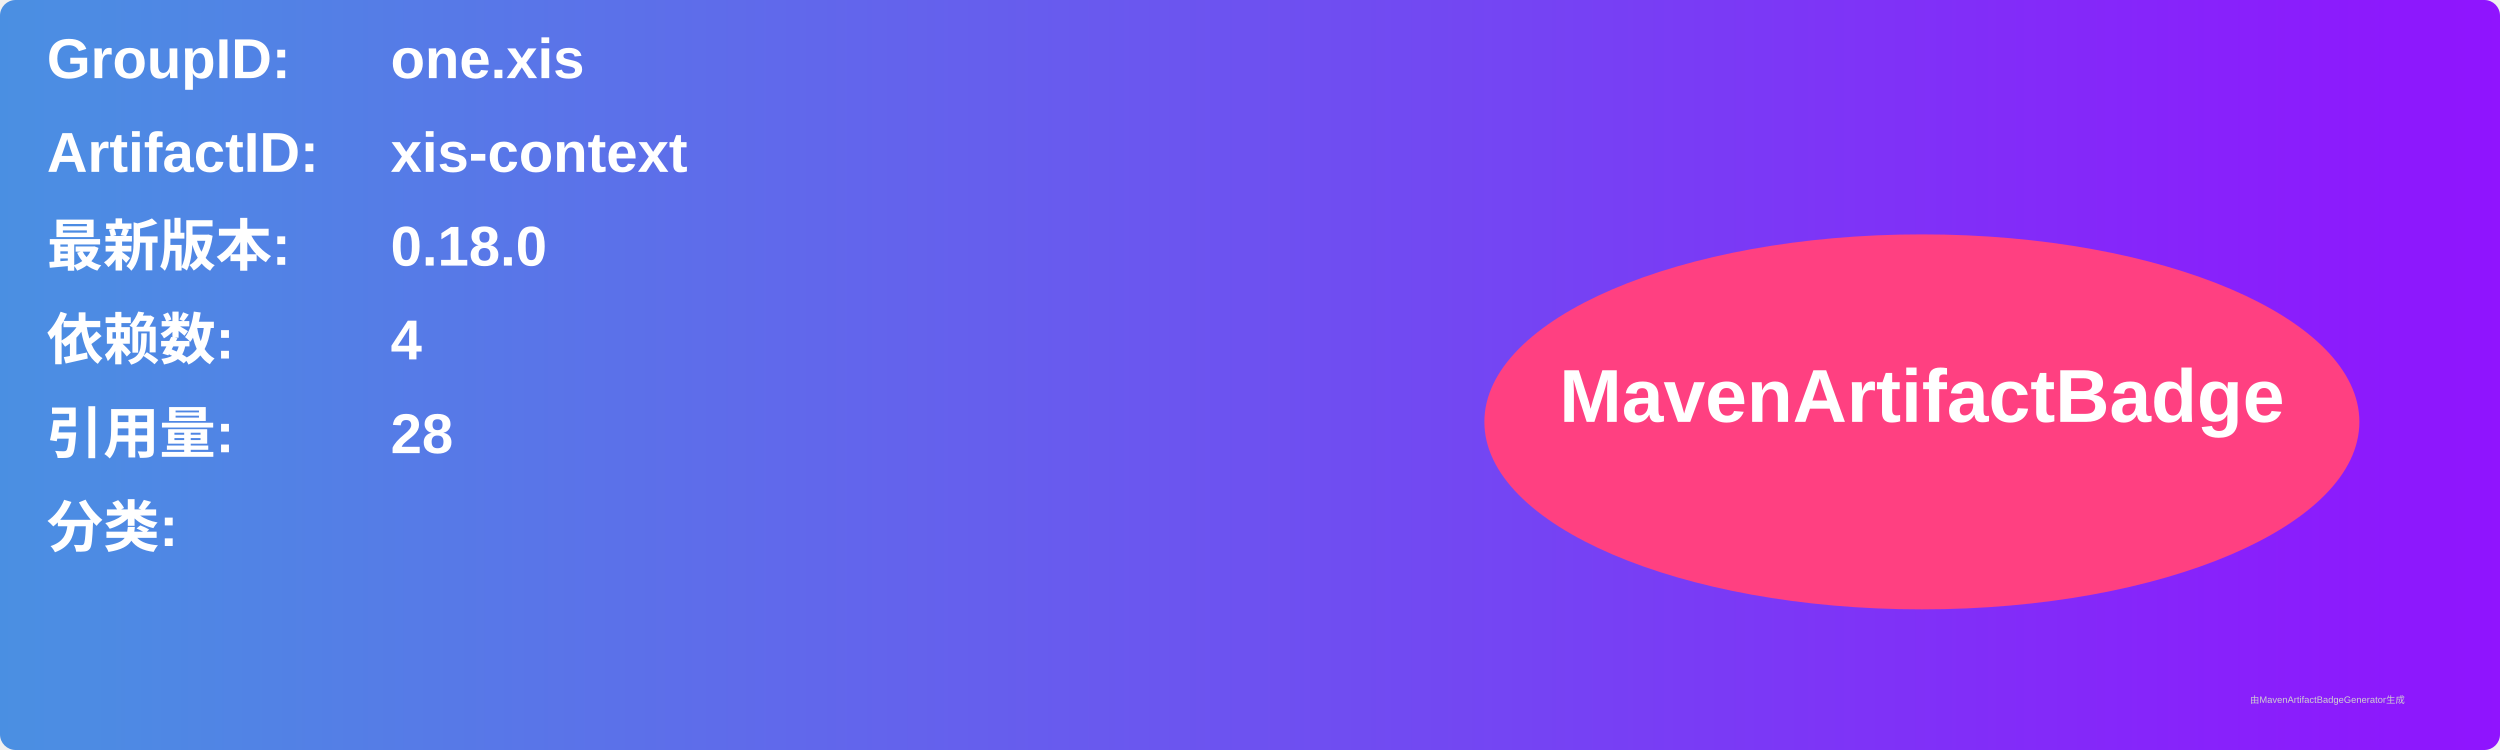
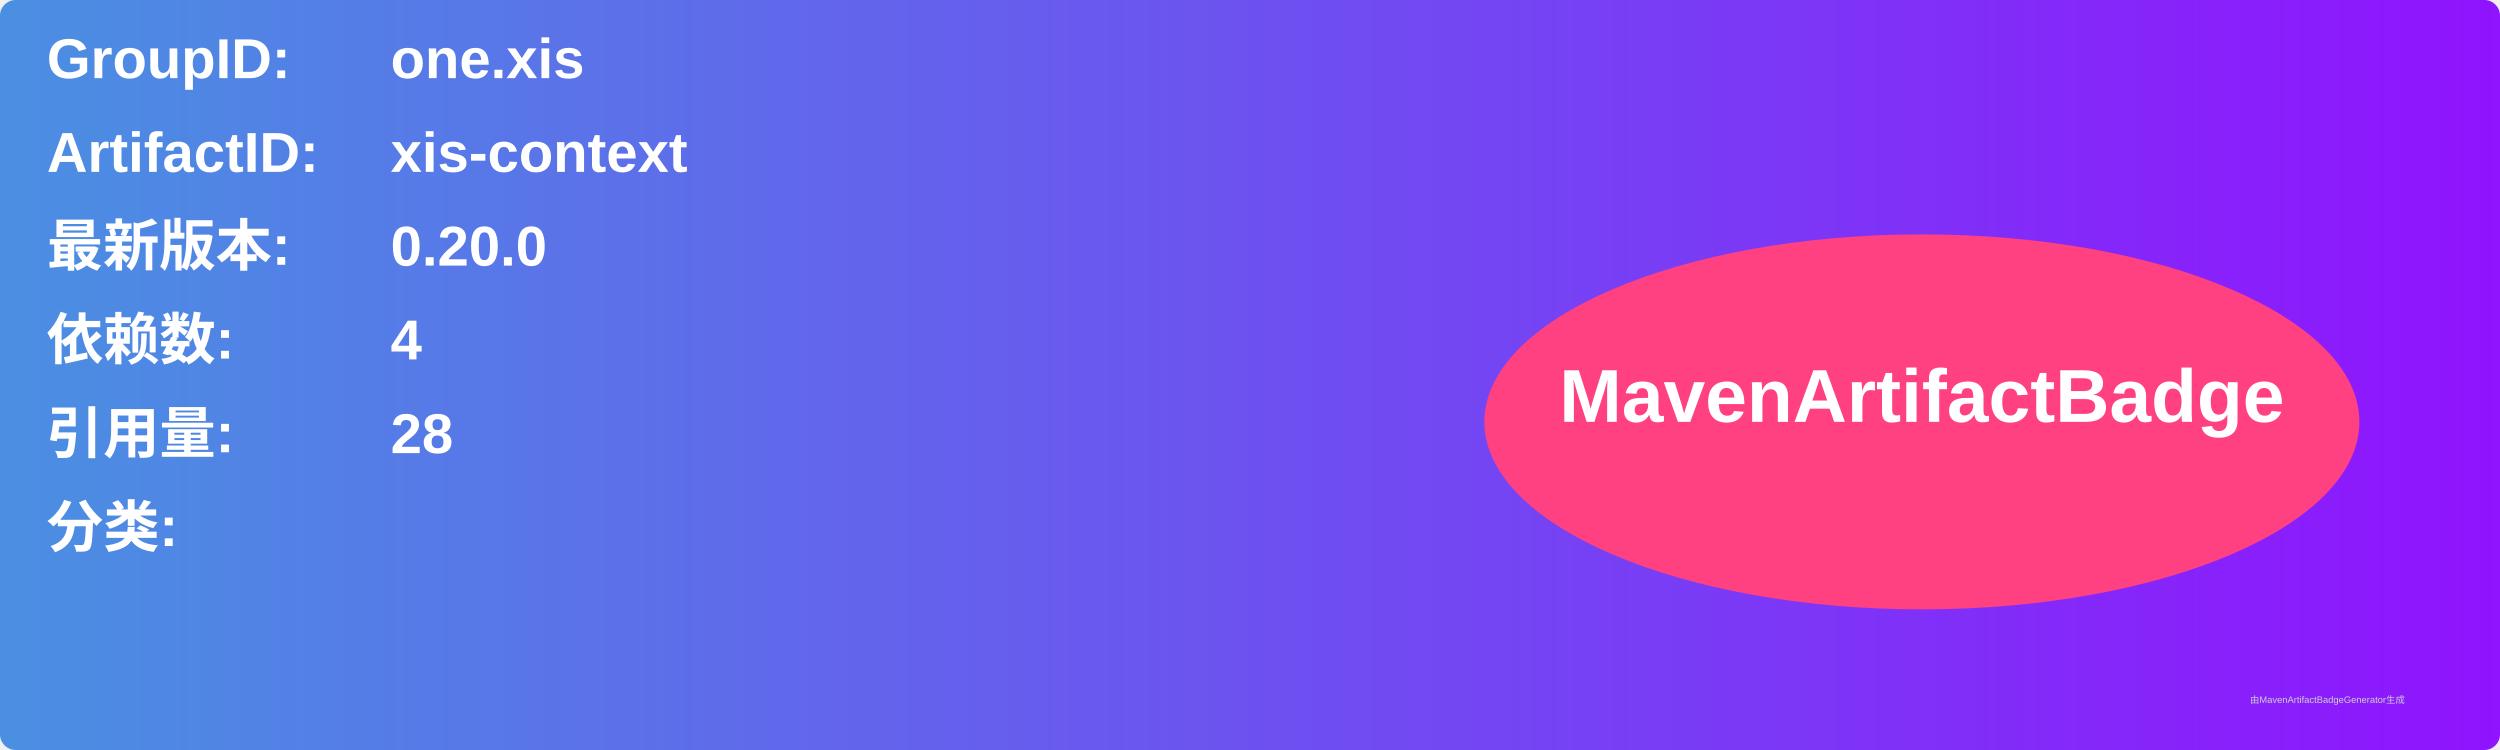
<svg xmlns="http://www.w3.org/2000/svg" width="800" height="240" viewBox="0 0 800 240">
  <linearGradient id="grad" x1="0%" y1="0%" x2="100%" y2="0%">
    <stop offset="0%" stop-color="#4a90e2" />
    <stop offset="100%" stop-color="#9013fe" />
  </linearGradient>
  <rect width="100%" height="100%" rx="5" ry="5" fill="url(#grad)" />
  <g transform="translate(15, 15)">
    <text x="0" y="10" font-family="Arial" font-size="18" fill="white" font-weight="bold" width="260">GroupID:</text>
    <text x="110" y="10" font-family="Arial" font-size="18" fill="white" font-weight="bold" width="460">one.xis</text>
    <text x="0" y="40" font-family="Arial" font-size="18" fill="white" font-weight="bold" width="260">ArtifactID:</text>
    <text x="110" y="40" font-family="Arial" font-size="18" fill="white" font-weight="bold" width="460">xis-context</text>
    <text x="0" y="70" font-family="Arial" font-size="18" fill="white" font-weight="bold">最新版本:</text>
    <text x="110" y="70" font-family="Arial" font-size="18" fill="white" font-weight="bold">
-       <tspan font-weight="bold">0.18.0</tspan>
+       <tspan font-weight="bold">0.20.0</tspan>
    </text>
    <text x="0" y="100" font-family="Arial" font-size="18" fill="white" font-weight="bold">依赖数: </text>
    <text x="110" y="100" font-family="Arial" font-size="18" fill="white">
      <tspan font-weight="bold">4</tspan>
    </text>
    <text x="0" y="130" font-family="Arial" font-size="18" fill="white" font-weight="bold">引用量: </text>
    <text x="110" y="130" font-family="Arial" font-size="18" fill="white">
      <tspan font-weight="bold">28</tspan>
    </text>
    <text x="0" y="160" font-family="Arial" font-size="18" fill="white" font-weight="bold">分类:</text>
    <text x="10" y="190" font-family="Arial" font-size="10" fill="white">
      <tspan font-weight="bold" />
    </text>
    <ellipse cx="600" cy="120" rx="140" ry="60" fill="#ff4081" />
    <text x="600" y="120" text-anchor="middle" font-family="Arial" font-size="24" fill="white" font-weight="bold">MavenArtifactBadge</text>
  </g>
  <text x="720" y="225" font-family="Arial" font-size="3" fill="#d0d0d0">由MavenArtifactBadgeGenerator生成</text>
</svg>
